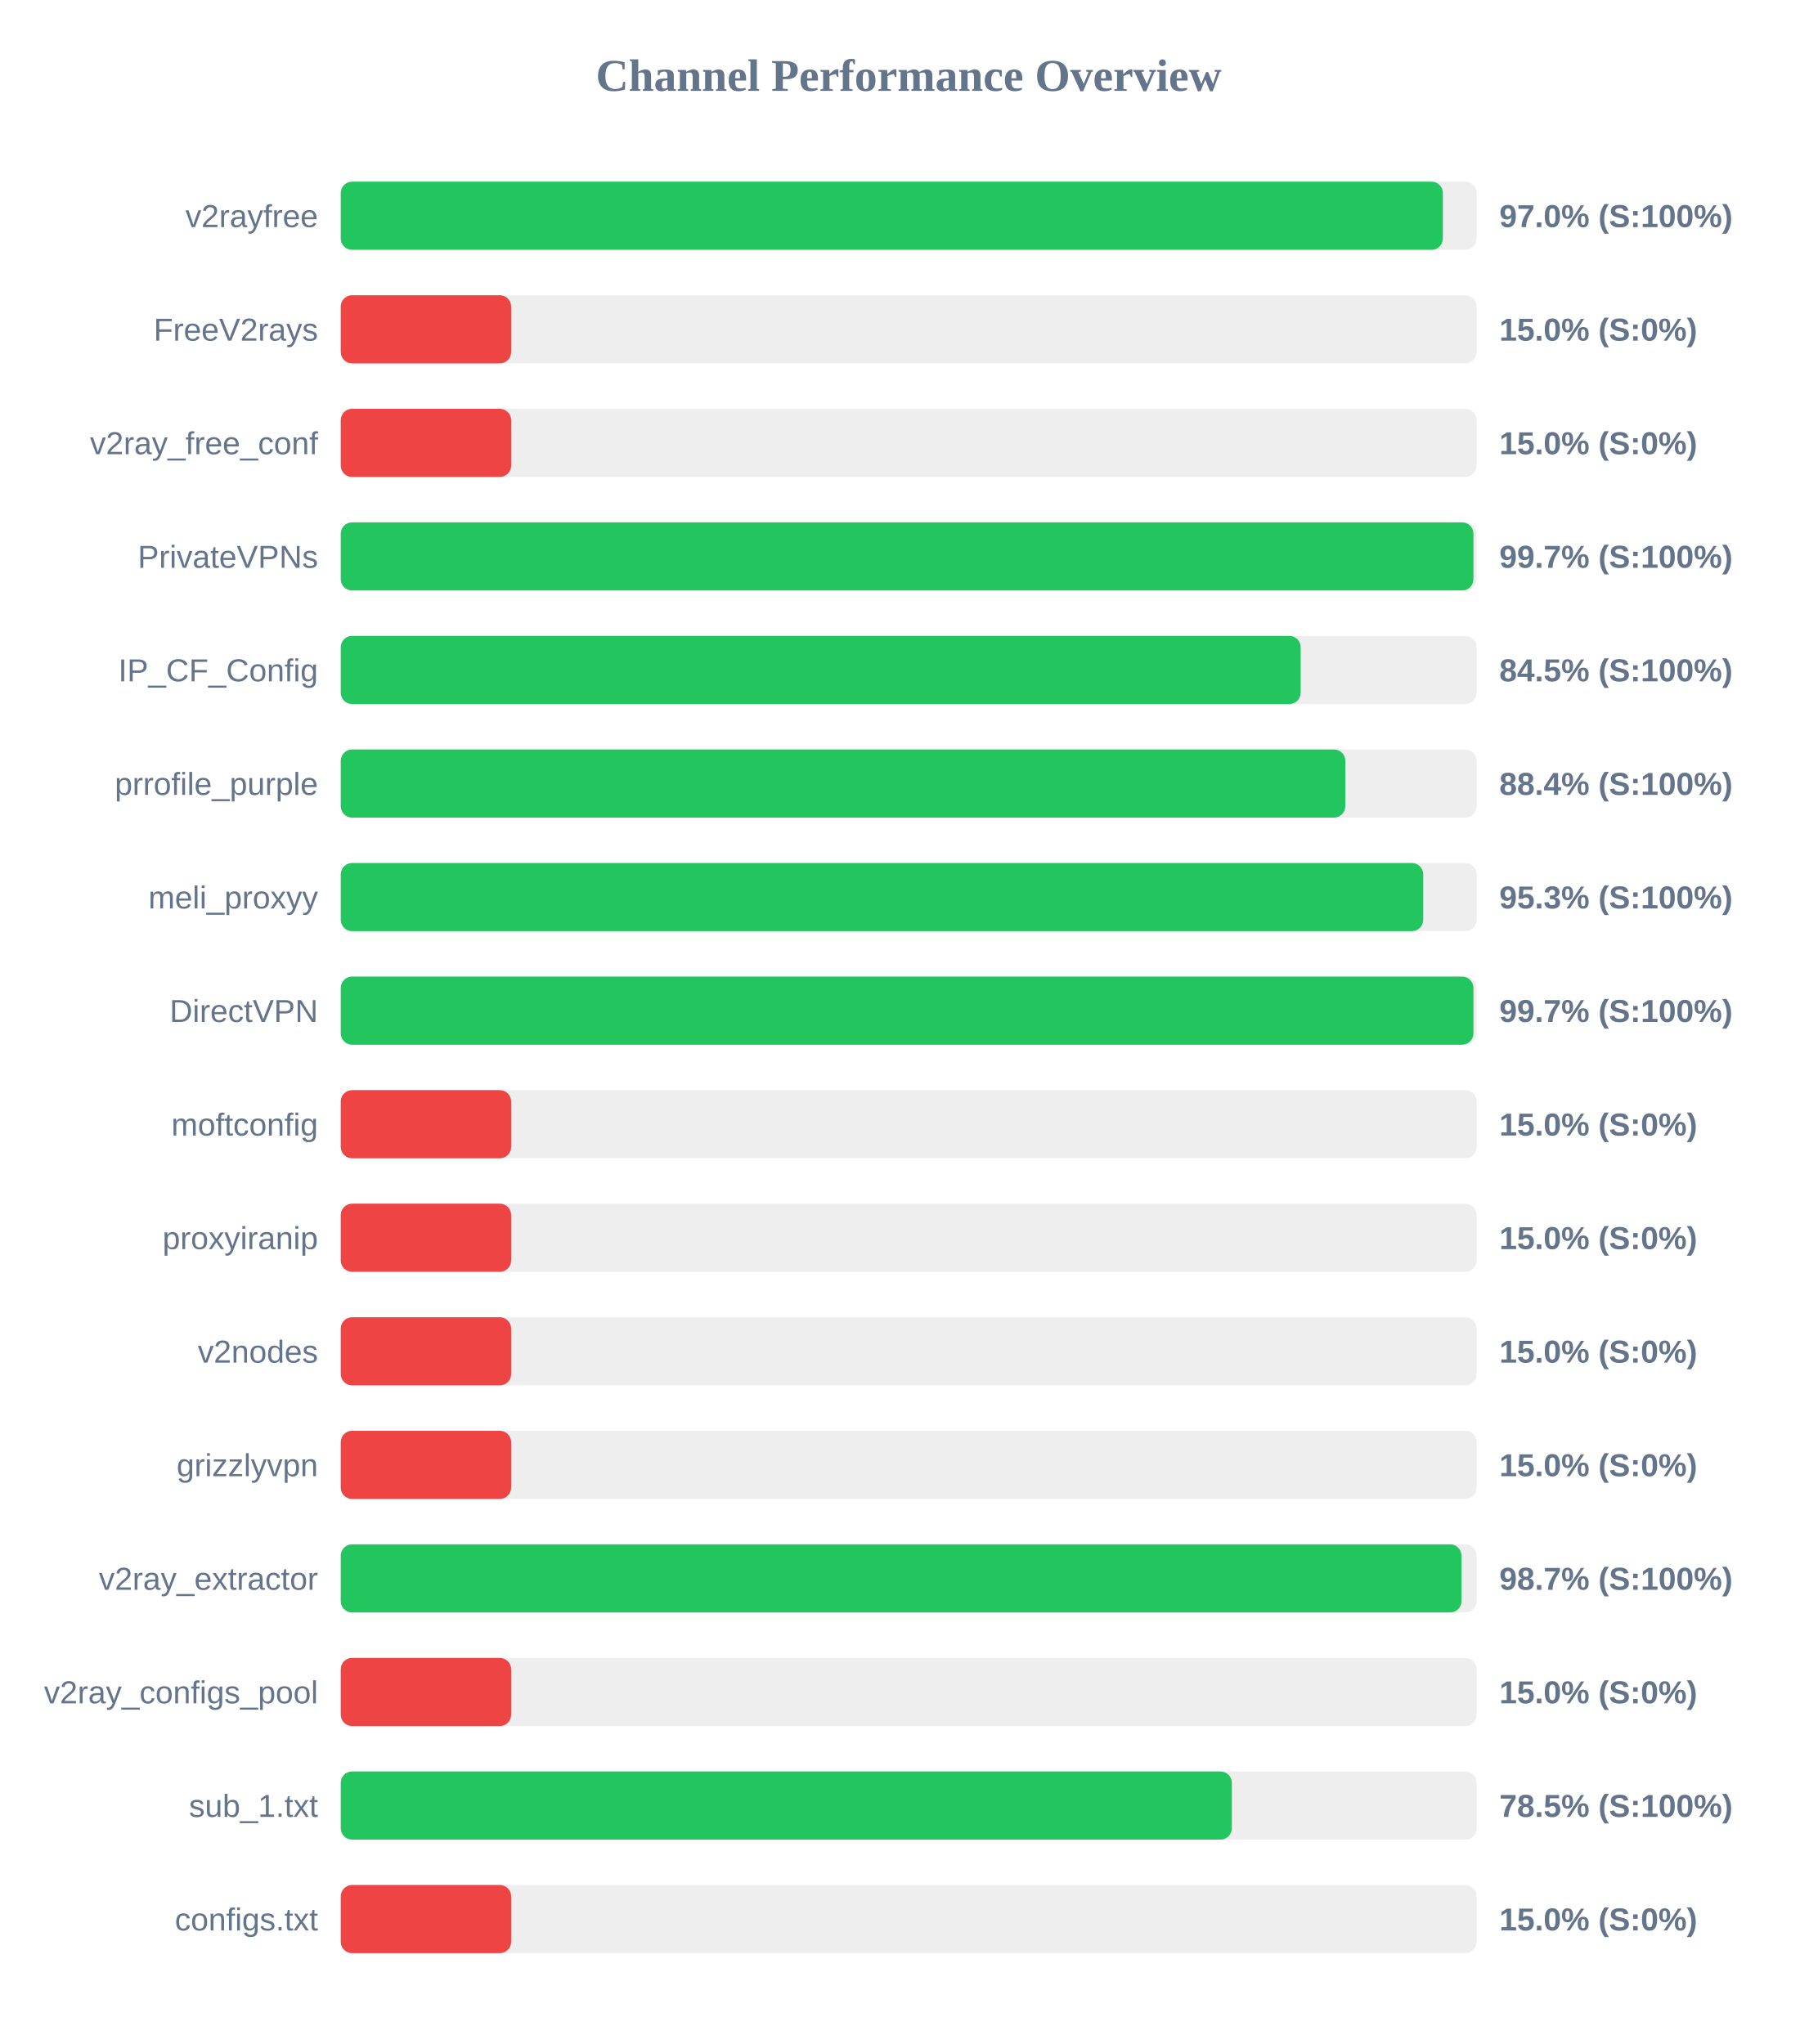
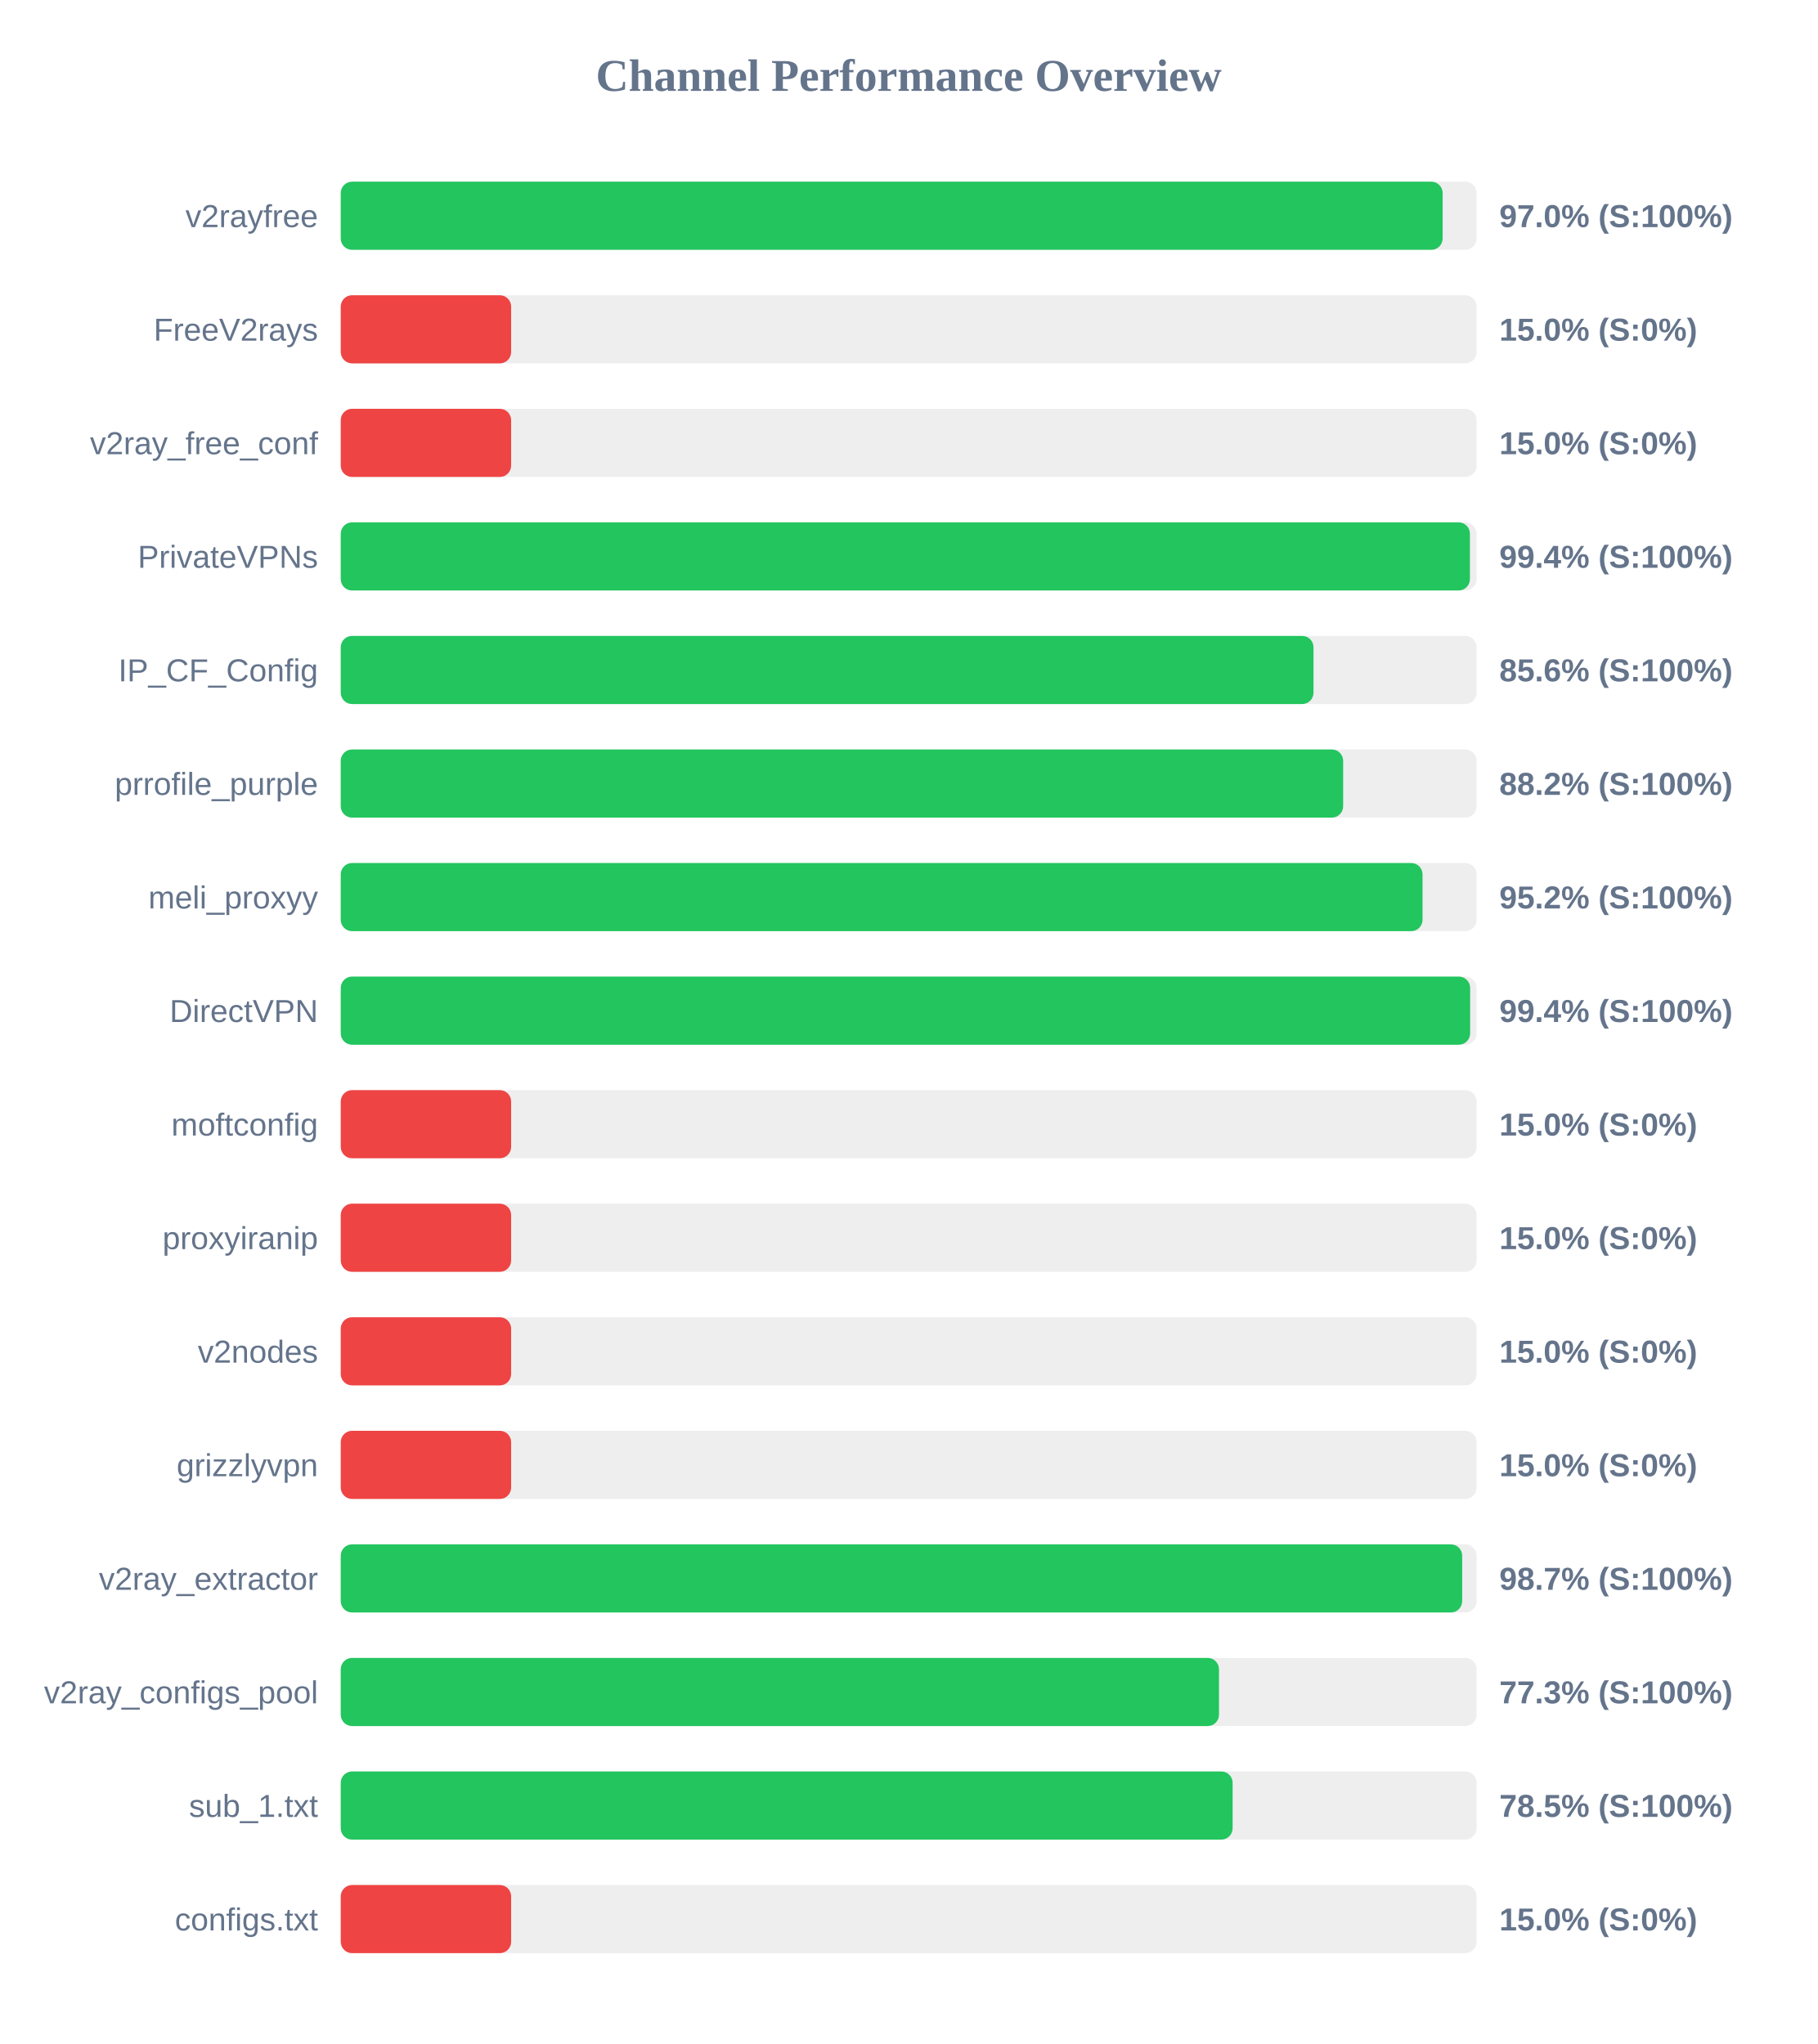
<svg xmlns="http://www.w3.org/2000/svg" width="800" height="900" version="1.1">
  <style>
        .row { font: 14px Arial; fill: #64748b; }
        .score { font: bold 14px Arial; fill: #64748b; }
    </style>
  <text x="400" y="40" text-anchor="middle" font-size="20px" font-weight="bold" fill="#64748b">Channel Performance Overview</text>
  <rect x="150" y="80" width="500" height="30" fill="#eee" rx="5" />
-   <rect x="150" y="80" width="485.15" height="30" fill="#22c55e" rx="5" />
+   <rect x="150" y="80" width="485.05" height="30" fill="#22c55e" rx="5" />
  <text x="140" y="100" text-anchor="end" class="row">v2rayfree</text>
  <text x="660" y="100" text-anchor="start" class="score">97.0% (S:100%)</text>
  <rect x="150" y="130" width="500" height="30" fill="#eee" rx="5" />
  <rect x="150" y="130" width="75.0" height="30" fill="#ef4444" rx="5" />
  <text x="140" y="150" text-anchor="end" class="row">FreeV2rays</text>
  <text x="660" y="150" text-anchor="start" class="score">15.0% (S:0%)</text>
  <rect x="150" y="180" width="500" height="30" fill="#eee" rx="5" />
  <rect x="150" y="180" width="75.0" height="30" fill="#ef4444" rx="5" />
  <text x="140" y="200" text-anchor="end" class="row">v2ray_free_conf</text>
  <text x="660" y="200" text-anchor="start" class="score">15.0% (S:0%)</text>
  <rect x="150" y="230" width="500" height="30" fill="#eee" rx="5" />
-   <rect x="150" y="230" width="498.6" height="30" fill="#22c55e" rx="5" />
+   <rect x="150" y="230" width="497.05" height="30" fill="#22c55e" rx="5" />
  <text x="140" y="250" text-anchor="end" class="row">PrivateVPNs</text>
-   <text x="660" y="250" text-anchor="start" class="score">99.7% (S:100%)</text>
+   <text x="660" y="250" text-anchor="start" class="score">99.4% (S:100%)</text>
  <rect x="150" y="280" width="500" height="30" fill="#eee" rx="5" />
-   <rect x="150" y="280" width="422.55" height="30" fill="#22c55e" rx="5" />
+   <rect x="150" y="280" width="428.2" height="30" fill="#22c55e" rx="5" />
  <text x="140" y="300" text-anchor="end" class="row">IP_CF_Config</text>
-   <text x="660" y="300" text-anchor="start" class="score">84.5% (S:100%)</text>
+   <text x="660" y="300" text-anchor="start" class="score">85.6% (S:100%)</text>
  <rect x="150" y="330" width="500" height="30" fill="#eee" rx="5" />
-   <rect x="150" y="330" width="442.2" height="30" fill="#22c55e" rx="5" />
+   <rect x="150" y="330" width="441.25" height="30" fill="#22c55e" rx="5" />
  <text x="140" y="350" text-anchor="end" class="row">prrofile_purple</text>
-   <text x="660" y="350" text-anchor="start" class="score">88.4% (S:100%)</text>
+   <text x="660" y="350" text-anchor="start" class="score">88.2% (S:100%)</text>
  <rect x="150" y="380" width="500" height="30" fill="#eee" rx="5" />
-   <rect x="150" y="380" width="476.5" height="30" fill="#22c55e" rx="5" />
+   <rect x="150" y="380" width="476.2" height="30" fill="#22c55e" rx="5" />
  <text x="140" y="400" text-anchor="end" class="row">meli_proxyy</text>
-   <text x="660" y="400" text-anchor="start" class="score">95.3% (S:100%)</text>
+   <text x="660" y="400" text-anchor="start" class="score">95.2% (S:100%)</text>
  <rect x="150" y="430" width="500" height="30" fill="#eee" rx="5" />
-   <rect x="150" y="430" width="498.6" height="30" fill="#22c55e" rx="5" />
+   <rect x="150" y="430" width="497.15" height="30" fill="#22c55e" rx="5" />
  <text x="140" y="450" text-anchor="end" class="row">DirectVPN</text>
-   <text x="660" y="450" text-anchor="start" class="score">99.7% (S:100%)</text>
+   <text x="660" y="450" text-anchor="start" class="score">99.4% (S:100%)</text>
  <rect x="150" y="480" width="500" height="30" fill="#eee" rx="5" />
  <rect x="150" y="480" width="75.0" height="30" fill="#ef4444" rx="5" />
  <text x="140" y="500" text-anchor="end" class="row">moftconfig</text>
  <text x="660" y="500" text-anchor="start" class="score">15.0% (S:0%)</text>
  <rect x="150" y="530" width="500" height="30" fill="#eee" rx="5" />
  <rect x="150" y="530" width="75.0" height="30" fill="#ef4444" rx="5" />
  <text x="140" y="550" text-anchor="end" class="row">proxyiranip</text>
  <text x="660" y="550" text-anchor="start" class="score">15.0% (S:0%)</text>
  <rect x="150" y="580" width="500" height="30" fill="#eee" rx="5" />
  <rect x="150" y="580" width="75.0" height="30" fill="#ef4444" rx="5" />
  <text x="140" y="600" text-anchor="end" class="row">v2nodes</text>
  <text x="660" y="600" text-anchor="start" class="score">15.0% (S:0%)</text>
  <rect x="150" y="630" width="500" height="30" fill="#eee" rx="5" />
  <rect x="150" y="630" width="75.0" height="30" fill="#ef4444" rx="5" />
  <text x="140" y="650" text-anchor="end" class="row">grizzlyvpn</text>
  <text x="660" y="650" text-anchor="start" class="score">15.0% (S:0%)</text>
  <rect x="150" y="680" width="500" height="30" fill="#eee" rx="5" />
-   <rect x="150" y="680" width="493.35" height="30" fill="#22c55e" rx="5" />
+   <rect x="150" y="680" width="493.65" height="30" fill="#22c55e" rx="5" />
  <text x="140" y="700" text-anchor="end" class="row">v2ray_extractor</text>
  <text x="660" y="700" text-anchor="start" class="score">98.7% (S:100%)</text>
  <rect x="150" y="730" width="500" height="30" fill="#eee" rx="5" />
-   <rect x="150" y="730" width="75.0" height="30" fill="#ef4444" rx="5" />
+   <rect x="150" y="730" width="386.6" height="30" fill="#22c55e" rx="5" />
  <text x="140" y="750" text-anchor="end" class="row">v2ray_configs_pool</text>
-   <text x="660" y="750" text-anchor="start" class="score">15.0% (S:0%)</text>
+   <text x="660" y="750" text-anchor="start" class="score">77.3% (S:100%)</text>
  <rect x="150" y="780" width="500" height="30" fill="#eee" rx="5" />
-   <rect x="150" y="780" width="392.25" height="30" fill="#22c55e" rx="5" />
+   <rect x="150" y="780" width="392.6" height="30" fill="#22c55e" rx="5" />
  <text x="140" y="800" text-anchor="end" class="row">sub_1.txt</text>
  <text x="660" y="800" text-anchor="start" class="score">78.5% (S:100%)</text>
  <rect x="150" y="830" width="500" height="30" fill="#eee" rx="5" />
  <rect x="150" y="830" width="75.0" height="30" fill="#ef4444" rx="5" />
  <text x="140" y="850" text-anchor="end" class="row">configs.txt</text>
  <text x="660" y="850" text-anchor="start" class="score">15.0% (S:0%)</text>
</svg>
